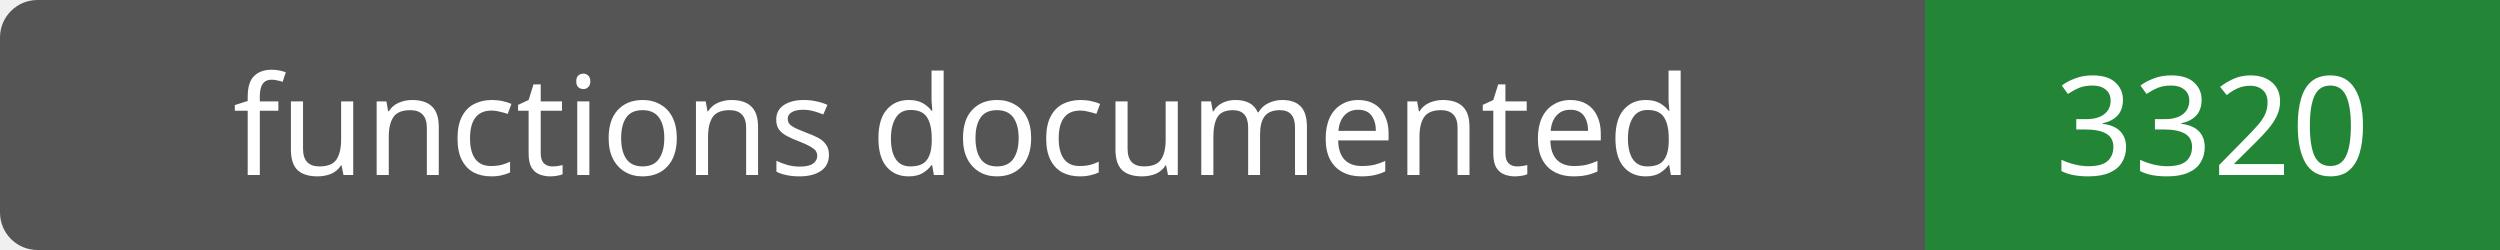
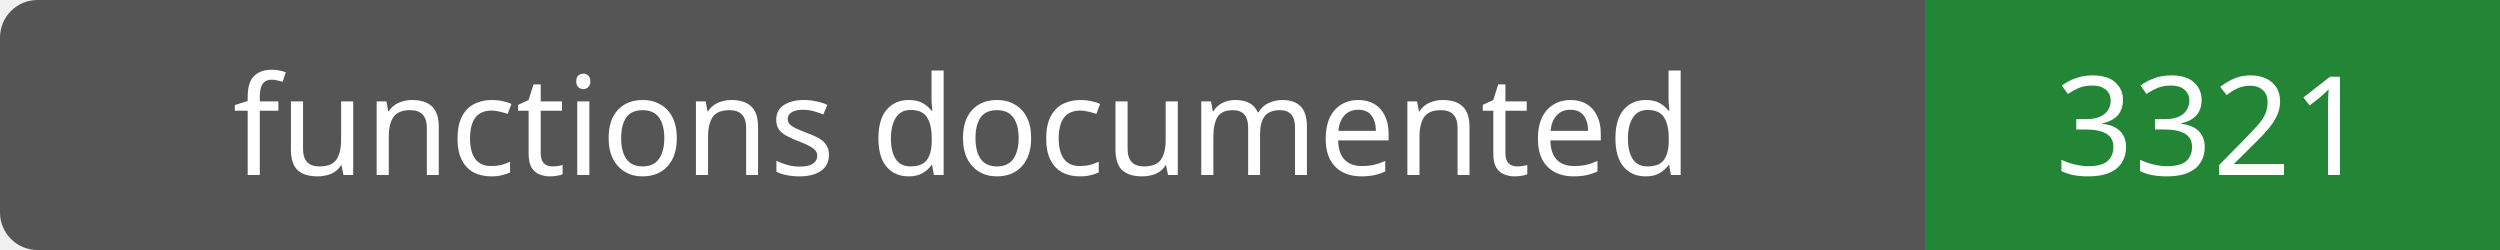
- <svg xmlns="http://www.w3.org/2000/svg" width="200" height="20" role="img" aria-label="functions documented: 3320">
+ <svg xmlns="http://www.w3.org/2000/svg" width="200" height="20" role="img" aria-label="functions documented: 3321">
  <rect width="200" height="20" rx="3" fill="#555" />
  <path fill="#238636" d="M154 0h46v20H154z" />
  <g fill="#fff" text-anchor="middle" font-family="Verdana,sans-serif" font-size="11">
    <text x="77.0" y="14">functions documented</text>
-     <text x="177.0" y="14">3320</text>
+     <text x="177.0" y="14">3321</text>
  </g>
</svg>
